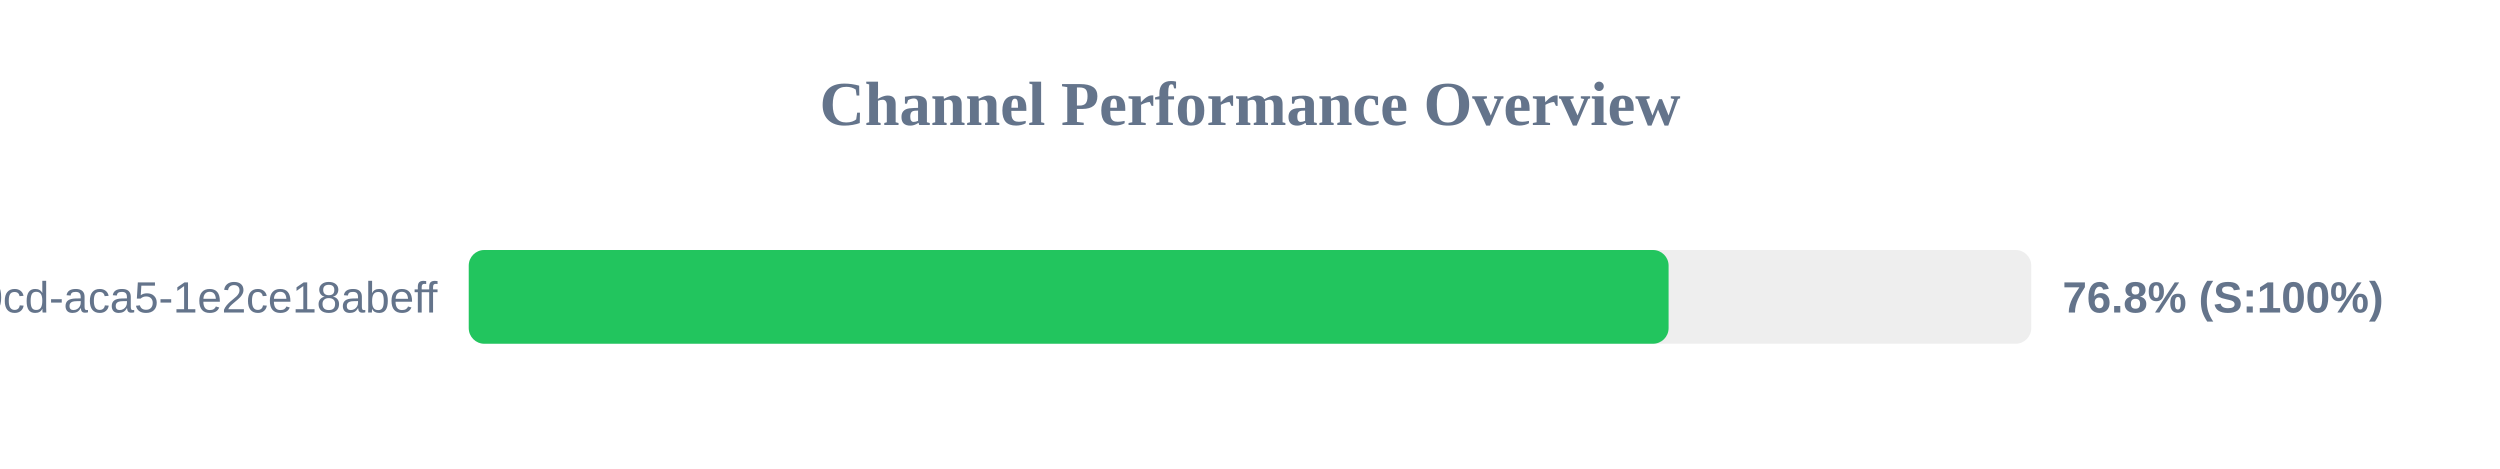
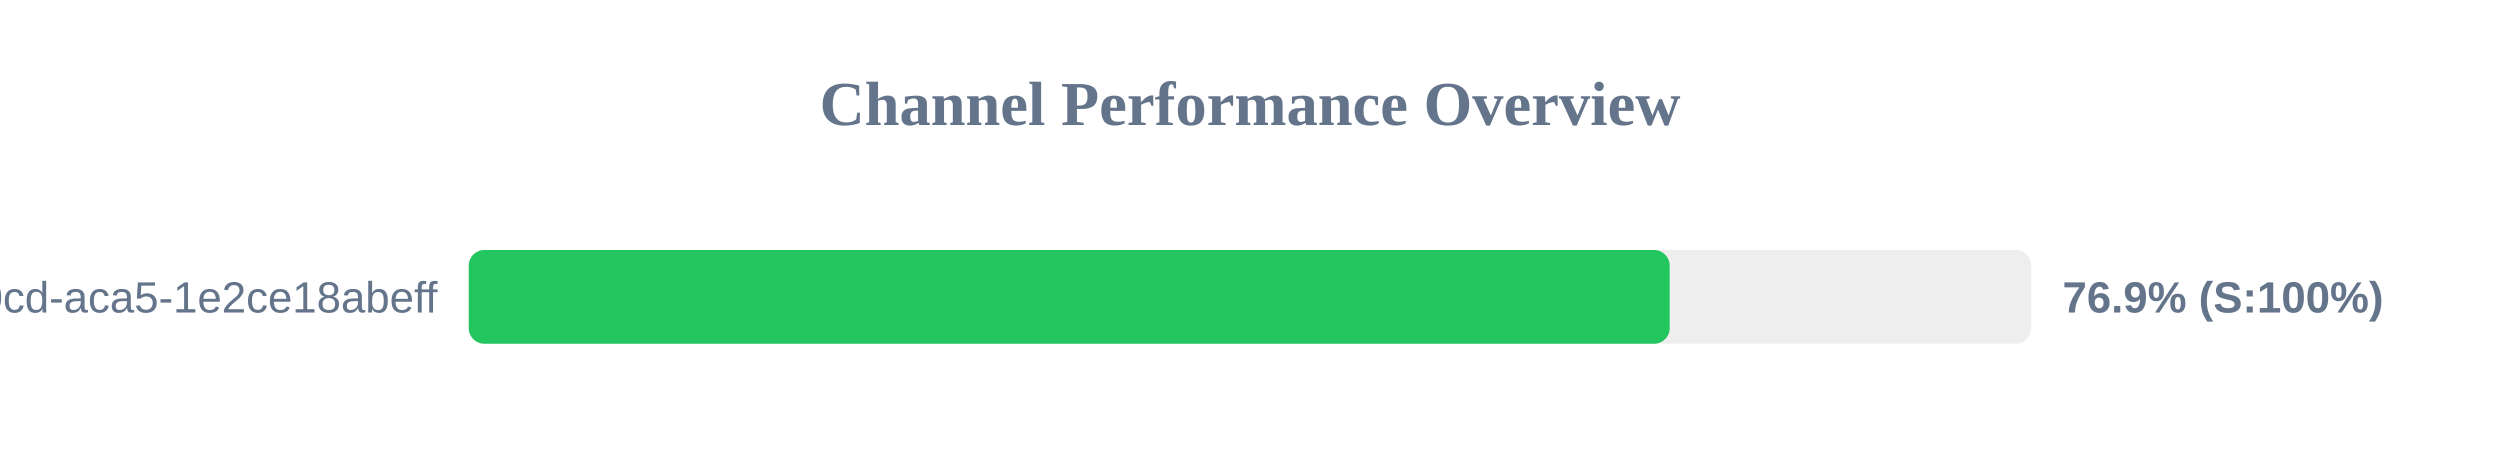
<svg xmlns="http://www.w3.org/2000/svg" width="800" height="150" version="1.1">
  <style>
        .row { font: 14px Arial; fill: #64748b; }
        .score { font: bold 14px Arial; fill: #64748b; }
    </style>
  <text x="400" y="40" text-anchor="middle" font-size="20px" font-weight="bold" fill="#64748b">Channel Performance Overview</text>
  <rect x="150" y="80" width="500" height="30" fill="#eee" rx="5" />
-   <rect x="150" y="80" width="383.95" height="30" fill="#22c55e" rx="5" />
+   <rect x="150" y="80" width="384.3" height="30" fill="#22c55e" rx="5" />
  <text x="140" y="100" text-anchor="end" class="row">?uuid=ebbeef45-0fd8-40cd-aca5-1e2ce18abeff</text>
-   <text x="660" y="100" text-anchor="start" class="score">76.8% (S:100%)</text>
+   <text x="660" y="100" text-anchor="start" class="score">76.9% (S:100%)</text>
</svg>
